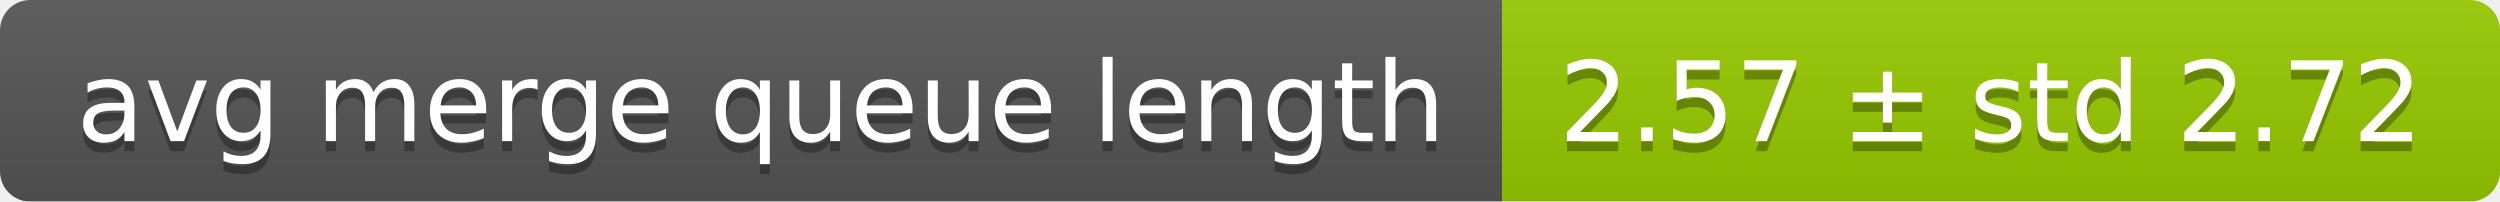
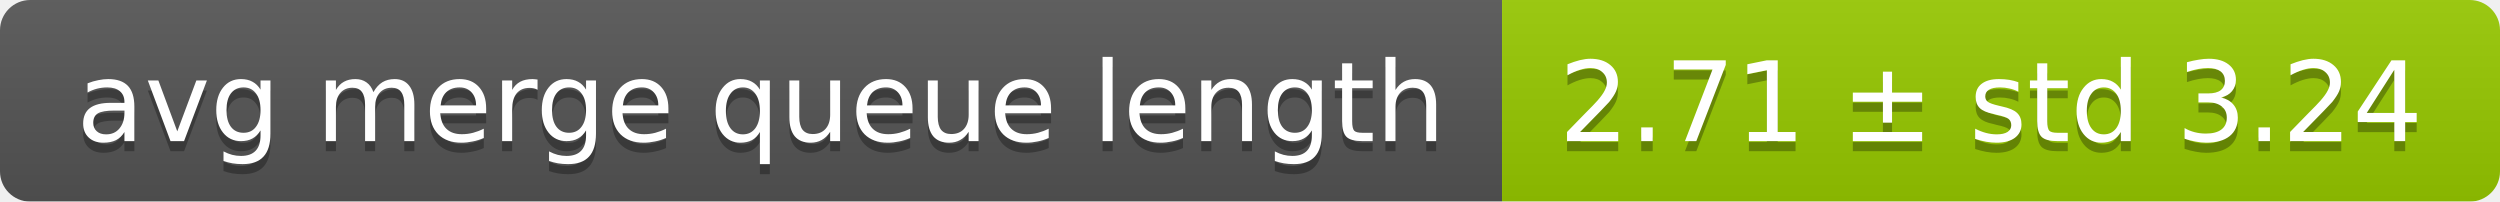
<svg xmlns="http://www.w3.org/2000/svg" width="248" height="20">
  <linearGradient id="smooth" x2="0" y2="100%">
    <stop offset="0" stop-color="#bbb" stop-opacity=".1" />
    <stop offset="1" stop-opacity=".1" />
  </linearGradient>
  <mask id="round">
    <rect width="248" height="20" rx="3" fill="#fff" />
  </mask>
  <g mask="url(#round)">
    <rect width="149" height="20" fill="#555" />
    <rect x="149" width="99" height="20" fill="#97ca00" />
    <rect width="248" height="20" fill="url(#smooth)" />
  </g>
  <g fill="#fff" text-anchor="middle" font-family="DejaVu Sans,Verdana,Geneva,sans-serif" font-size="11">
    <text x="75.5" y="15" fill="#010101" fill-opacity=".3">avg merge queue length</text>
    <text x="75.5" y="14">avg merge queue length</text>
-     <text x="197.5" y="15" fill="#010101" fill-opacity=".3">2.57 ± std 2.72</text>
-     <text x="197.5" y="14">2.57 ± std 2.72</text>
+     <text x="197.5" y="15" fill="#010101" fill-opacity=".3">2.71 ± std 3.24</text>
+     <text x="197.5" y="14">2.71 ± std 3.24</text>
  </g>
</svg>
